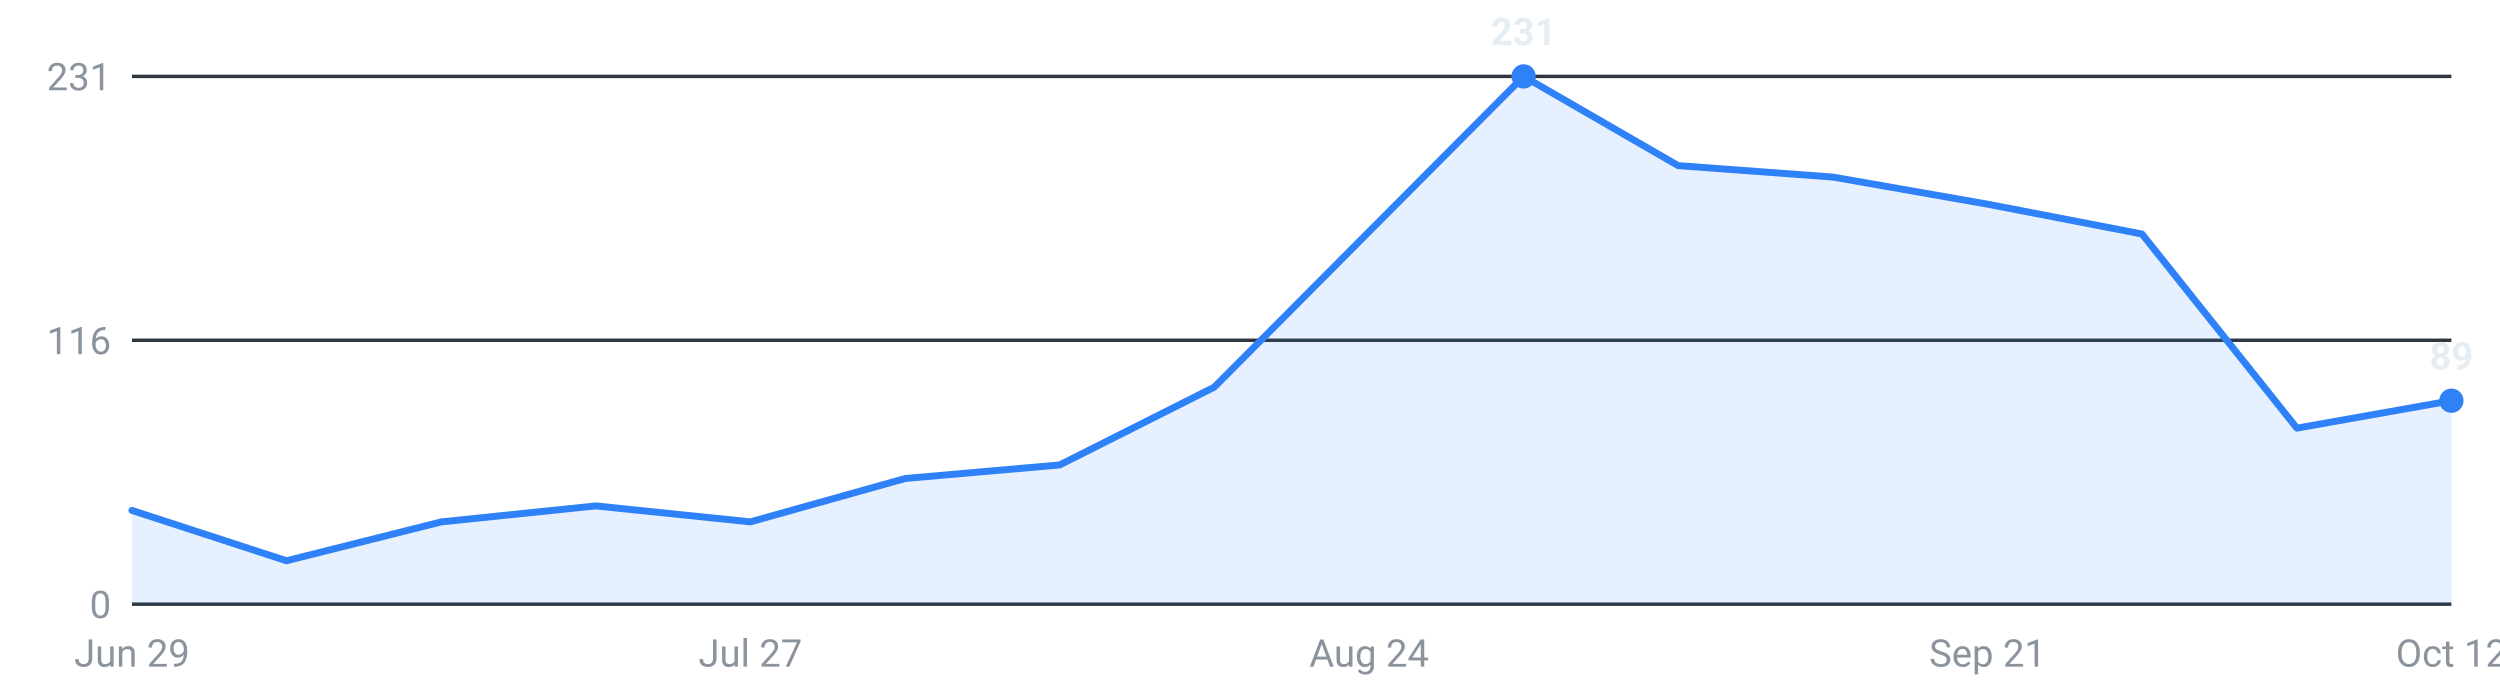
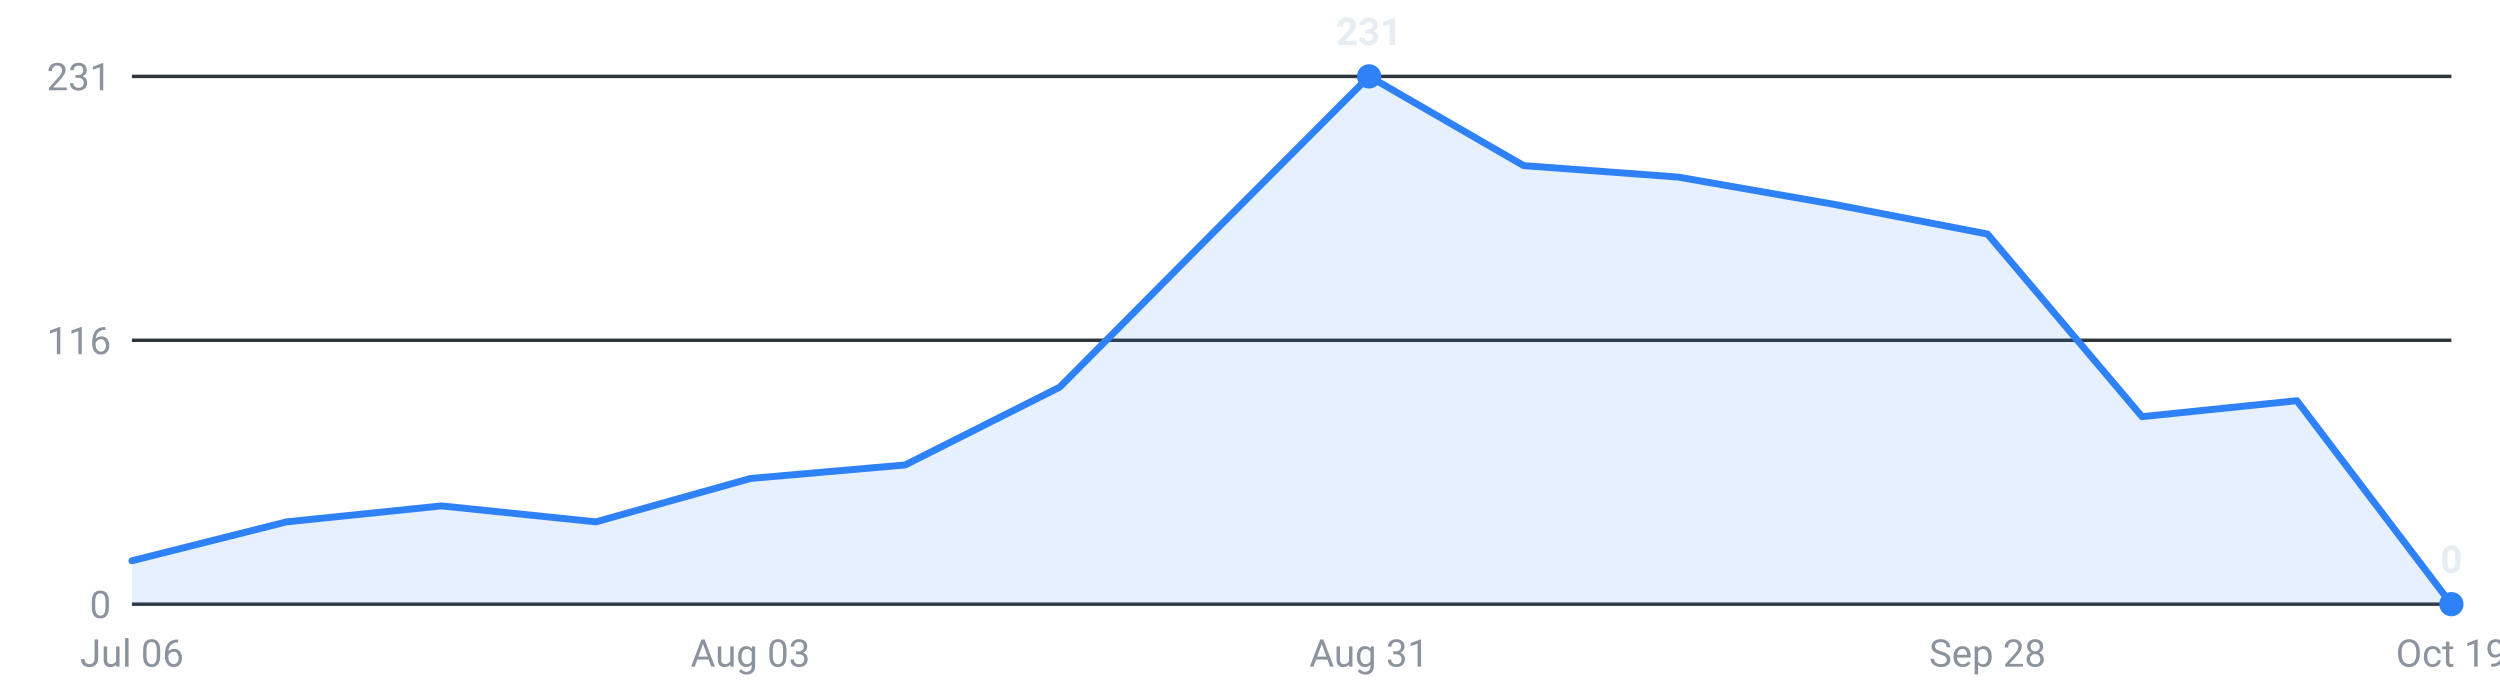
<svg xmlns="http://www.w3.org/2000/svg" viewBox="0 0 720 200" width="720" height="200" role="img" aria-label="Internships posted per week, last 16 weeks">
  <g font-family="-apple-system,Segoe UI,Roboto,sans-serif" font-size="11">
    <line x1="38" y1="174.0" x2="706" y2="174.0" stroke="#30363d" stroke-width="1" />
    <text x="32" y="178.0" text-anchor="end" fill="#8b949e">0</text>
    <line x1="38" y1="98.0" x2="706" y2="98.0" stroke="#30363d" stroke-width="1" />
    <text x="32" y="102.0" text-anchor="end" fill="#8b949e">116</text>
    <line x1="38" y1="22.0" x2="706" y2="22.0" stroke="#30363d" stroke-width="1" />
    <text x="32" y="26.0" text-anchor="end" fill="#8b949e">231</text>
-     <path d="M38.0,174 L38.0,147.0 L82.5,161.5 L127.1,150.3 L171.6,145.7 L216.1,150.3 L260.7,137.8 L305.2,133.9 L349.7,111.5 L394.3,66.7 L438.8,22.0 L483.3,47.7 L527.9,51.0 L572.4,58.8 L616.9,67.4 L661.5,123.3 L706.0,115.4 L706.0,174 Z" fill="#2f81f7" fill-opacity="0.12" />
-     <polyline points="38.0,147.0 82.5,161.5 127.1,150.3 171.6,145.7 216.1,150.3 260.7,137.8 305.2,133.9 349.7,111.5 394.3,66.7 438.8,22.0 483.3,47.7 527.9,51.0 572.4,58.8 616.9,67.4 661.5,123.3 706.0,115.4" fill="none" stroke="#2f81f7" stroke-width="2" stroke-linejoin="round" stroke-linecap="round" />
-     <circle cx="438.8" cy="22.0" r="3.5" fill="#2f81f7" />
-     <text x="438.8" y="13.0" text-anchor="middle" fill="#e6edf3" font-weight="600">231</text>
-     <circle cx="706.0" cy="115.4" r="3.5" fill="#2f81f7" />
-     <text x="706.0" y="106.4" text-anchor="middle" fill="#e6edf3" font-weight="600">89</text>
-     <text x="38.0" y="192" text-anchor="middle" fill="#8b949e">Jun 29</text>
-     <text x="216.1" y="192" text-anchor="middle" fill="#8b949e">Jul 27</text>
-     <text x="394.3" y="192" text-anchor="middle" fill="#8b949e">Aug 24</text>
-     <text x="572.4" y="192" text-anchor="middle" fill="#8b949e">Sep 21</text>
-     <text x="706.0" y="192" text-anchor="middle" fill="#8b949e">Oct 12</text>
+     <path d="M38.0,174 L38.0,161.5 L82.5,150.3 L127.1,145.7 L171.6,150.3 L216.1,137.8 L260.7,133.9 L305.2,111.5 L349.7,66.7 L394.3,22.0 L438.8,47.7 L483.3,51.0 L527.9,58.8 L572.4,67.4 L616.9,120.0 L661.5,115.4 L706.0,174.0 L706.0,174 Z" fill="#2f81f7" fill-opacity="0.12" />
+     <polyline points="38.0,161.5 82.5,150.3 127.1,145.7 171.6,150.3 216.1,137.8 260.7,133.9 305.2,111.5 349.7,66.7 394.3,22.0 438.8,47.7 483.3,51.0 527.9,58.8 572.4,67.4 616.9,120.0 661.5,115.4 706.0,174.0" fill="none" stroke="#2f81f7" stroke-width="2" stroke-linejoin="round" stroke-linecap="round" />
+     <circle cx="394.3" cy="22.0" r="3.5" fill="#2f81f7" />
+     <text x="394.3" y="13.0" text-anchor="middle" fill="#e6edf3" font-weight="600">231</text>
+     <circle cx="706.0" cy="174.0" r="3.5" fill="#2f81f7" />
+     <text x="706.0" y="165.0" text-anchor="middle" fill="#e6edf3" font-weight="600">0</text>
+     <text x="38.0" y="192" text-anchor="middle" fill="#8b949e">Jul 06</text>
+     <text x="216.1" y="192" text-anchor="middle" fill="#8b949e">Aug 03</text>
+     <text x="394.3" y="192" text-anchor="middle" fill="#8b949e">Aug 31</text>
+     <text x="572.4" y="192" text-anchor="middle" fill="#8b949e">Sep 28</text>
+     <text x="706.0" y="192" text-anchor="middle" fill="#8b949e">Oct 19</text>
  </g>
</svg>
